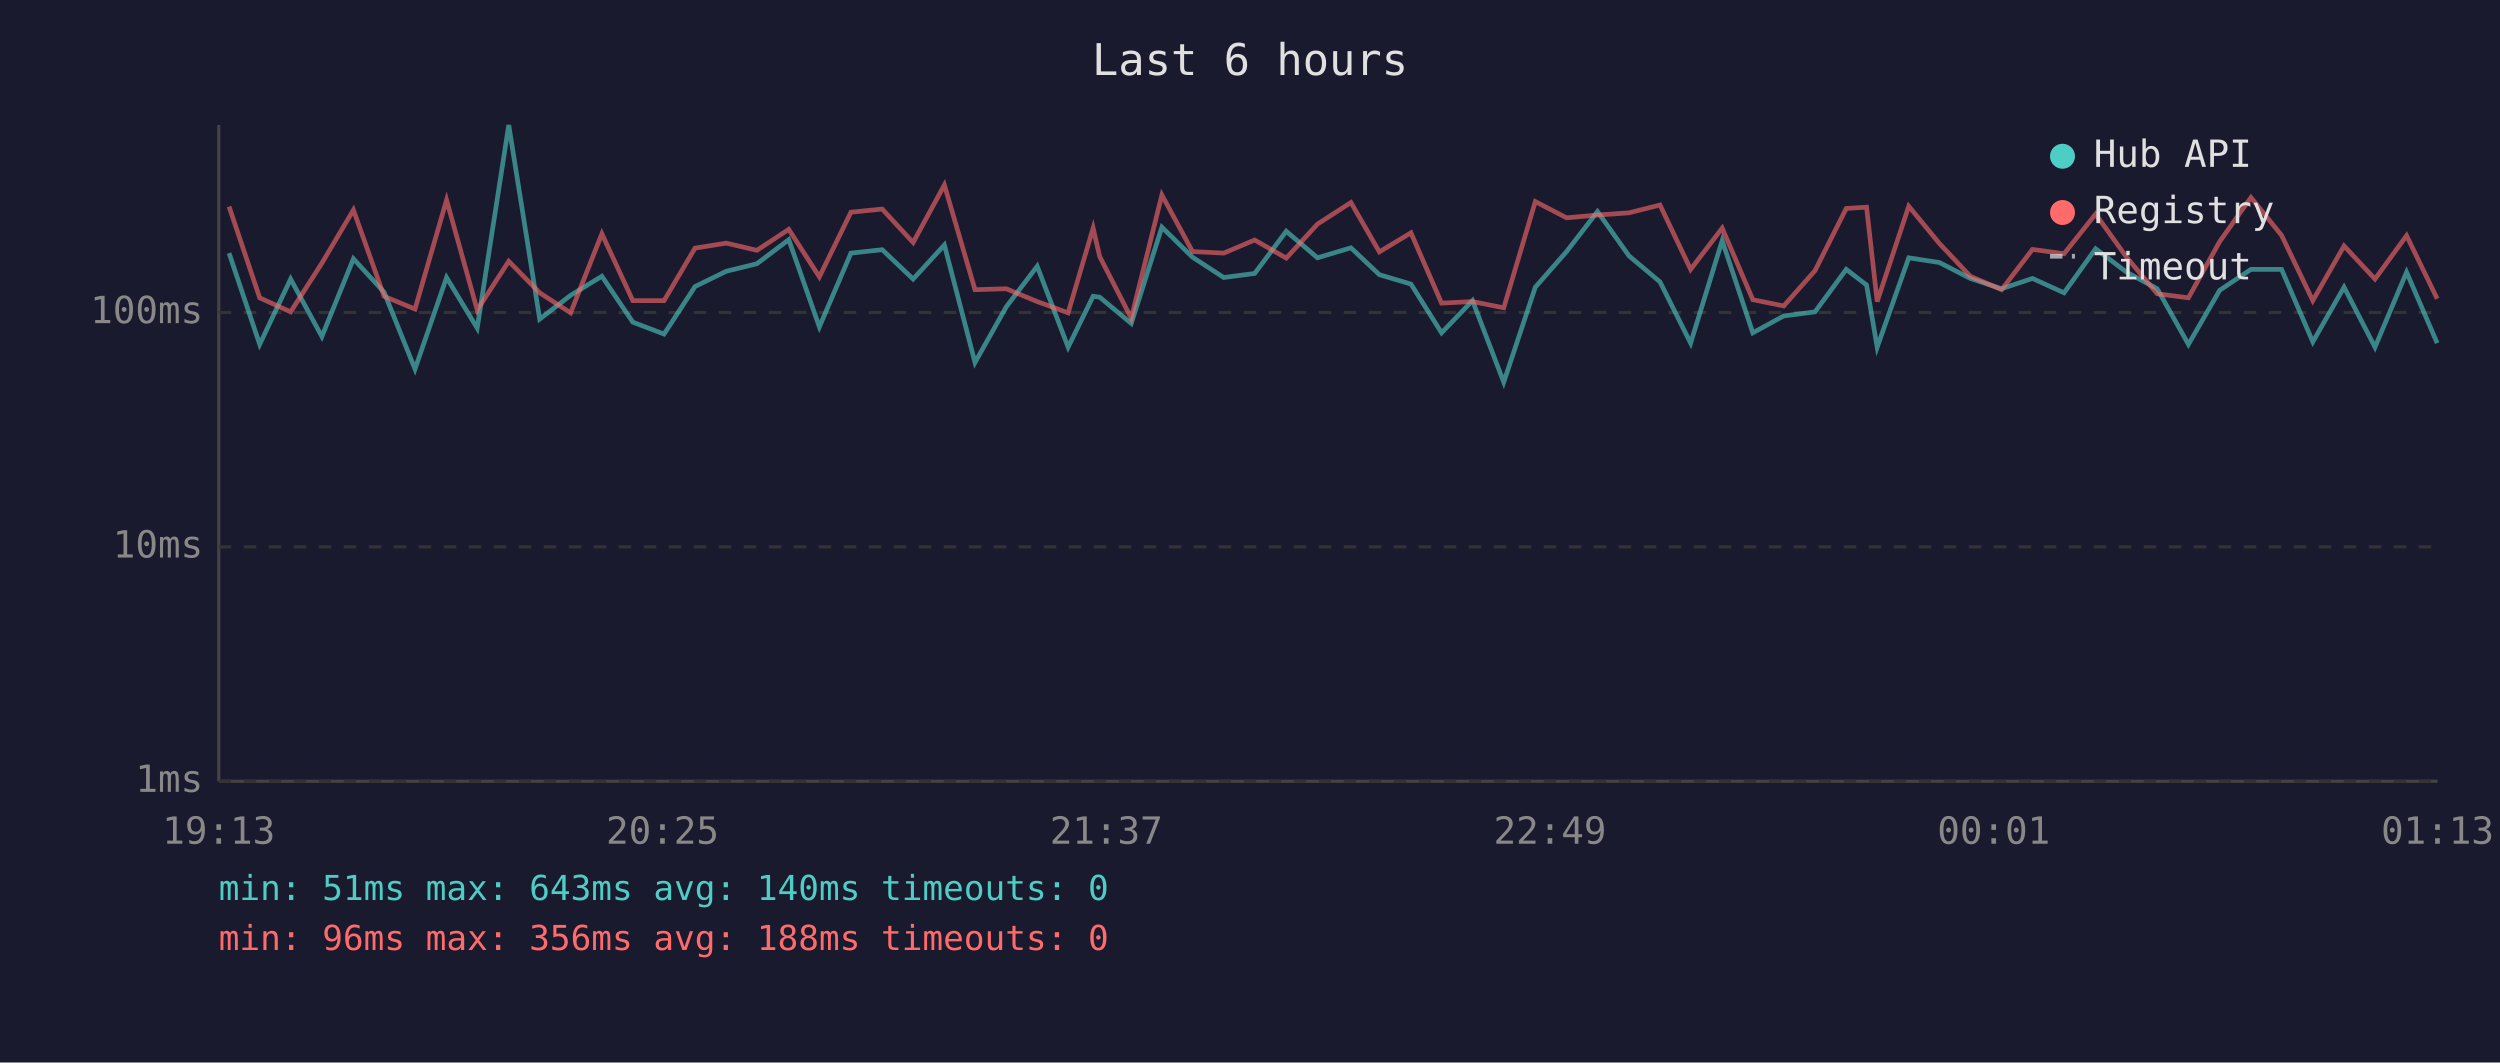
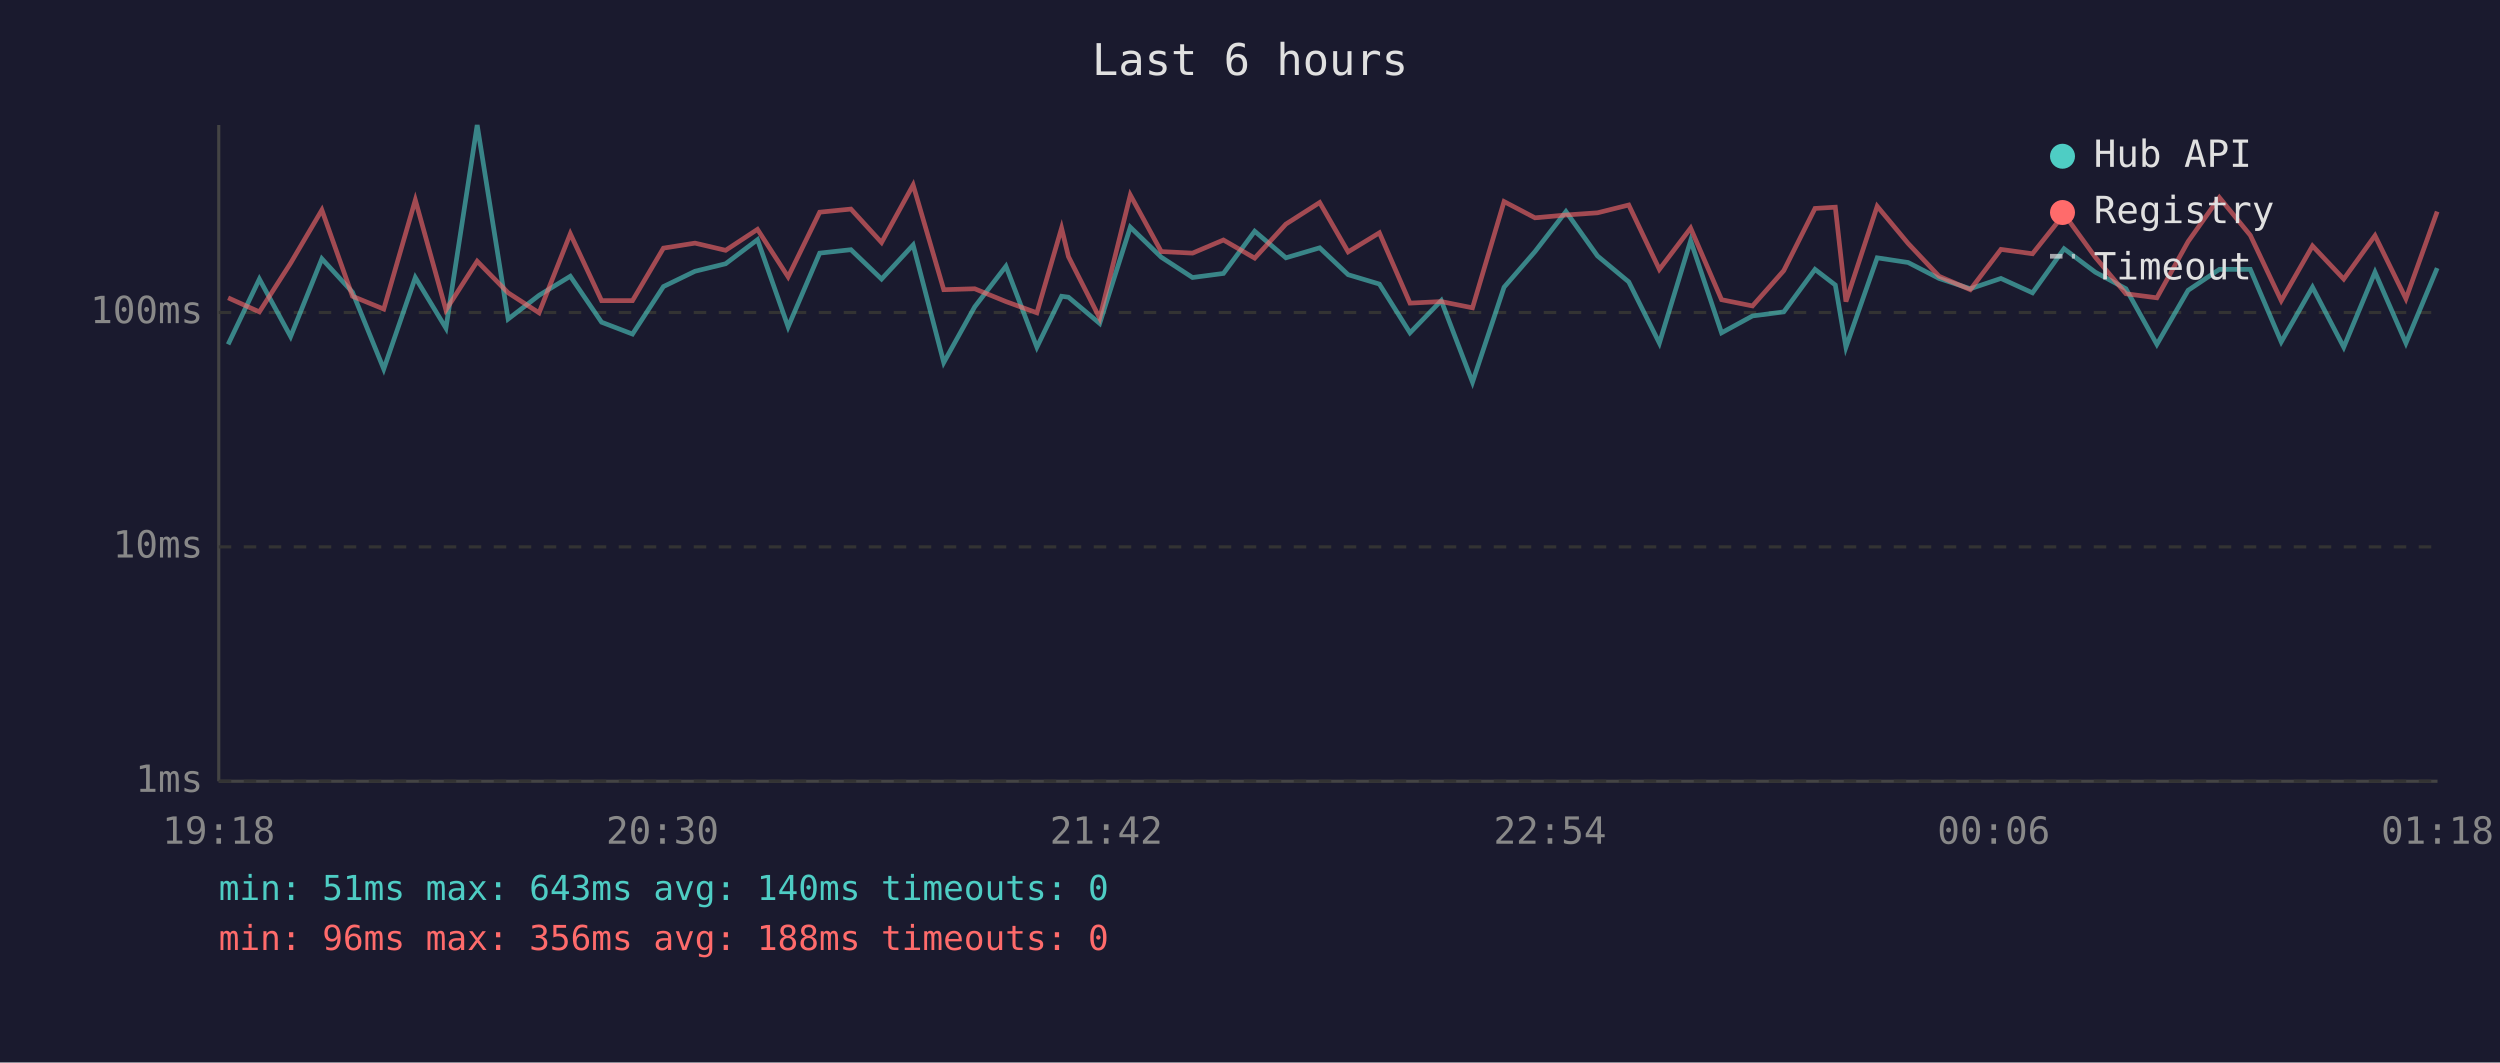
<svg xmlns="http://www.w3.org/2000/svg" viewBox="0 0 800 340" font-family="monospace" font-size="12">
  <rect width="800" height="340" fill="#1a1a2e" />
  <text x="400" y="24" fill="#e0e0e0" font-size="14" text-anchor="middle">Last 6 hours</text>
  <line x1="70" y1="40" x2="70" y2="250" stroke="#444" stroke-width="1" />
  <line x1="70" y1="250" x2="780" y2="250" stroke="#444" stroke-width="1" />
  <line x1="70" y1="250" x2="780" y2="250" stroke="#333" stroke-width="1" stroke-dasharray="4" />
  <text x="65" y="250" fill="#888" text-anchor="end" dominant-baseline="middle">1ms</text>
  <line x1="70" y1="175" x2="780" y2="175" stroke="#333" stroke-width="1" stroke-dasharray="4" />
  <text x="65" y="175" fill="#888" text-anchor="end" dominant-baseline="middle">10ms</text>
  <line x1="70" y1="100" x2="780" y2="100" stroke="#333" stroke-width="1" stroke-dasharray="4" />
  <text x="65" y="100" fill="#888" text-anchor="end" dominant-baseline="middle">100ms</text>
-   <text x="70" y="270" fill="#888" text-anchor="middle">19:13</text>
-   <text x="212" y="270" fill="#888" text-anchor="middle">20:25</text>
-   <text x="354" y="270" fill="#888" text-anchor="middle">21:37</text>
-   <text x="496" y="270" fill="#888" text-anchor="middle">22:49</text>
-   <text x="638" y="270" fill="#888" text-anchor="middle">00:01</text>
-   <text x="780" y="270" fill="#888" text-anchor="middle">01:13</text>
-   <polyline points="73.3,81.0 83.1,110.2 93.0,89.3 103.0,107.7 113.1,82.8 122.9,93.5 132.8,118.1 142.9,88.8 152.7,105.0 162.8,40.0 172.7,102.1 182.6,94.5 192.6,88.4 202.5,103.1 212.5,106.9 222.4,91.7 232.4,86.8 242.2,84.4 252.4,76.7 262.2,104.6 272.3,81.0 282.3,79.9 292.2,89.3 302.2,78.4 312.0,116.0 322.0,98.2 331.9,85.2 341.8,111.1 349.8,94.8 351.9,95.1 362.0,103.5 371.8,72.7 381.6,82.3 391.6,88.8 401.5,87.5 411.6,74.0 421.6,82.5 432.3,79.3 441.4,87.9 451.5,90.9 461.3,106.5 471.2,96.2 481.2,122.3 491.3,91.9 501.3,80.5 511.2,67.7 521.3,81.9 531.2,90.2 541.0,109.8 551.1,77.0 560.9,106.5 570.8,101.1 580.8,99.8 590.8,86.2 597.3,91.2 600.7,111.1 610.8,82.5 620.6,84.0 630.5,89.1 640.5,92.4 650.4,89.1 660.5,93.7 670.6,79.6 680.5,87.1 690.3,92.4 700.3,110.2 710.3,92.9 720.3,86.2 730.1,86.2 740.1,109.4 750.1,91.9 760.0,111.1 770.1,87.1 779.9,109.8" fill="none" stroke="#4ecdc4" stroke-width="1.5" opacity="0.6" />
-   <polyline points="73.3,66.1 83.1,95.3 93.0,99.8 103.0,84.2 113.1,67.2 122.9,94.8 132.8,98.9 142.9,64.0 152.7,99.2 162.8,83.6 172.7,93.7 182.6,100.1 192.6,74.8 202.5,96.2 212.5,96.2 222.4,79.4 232.4,77.8 242.2,80.1 252.4,73.4 262.2,88.6 272.3,67.9 282.3,66.9 292.2,77.6 302.2,59.2 312.0,92.7 322.0,92.4 331.9,96.5 341.8,100.1 349.8,73.0 351.9,82.1 362.0,101.8 371.8,62.4 381.6,80.5 391.6,81.0 401.5,76.8 411.6,82.6 421.6,71.7 432.3,64.8 441.4,80.6 451.5,74.5 461.3,97.0 471.2,96.5 481.2,98.5 491.3,64.5 501.3,69.7 511.2,68.8 521.3,68.1 531.2,65.6 541.0,86.2 551.1,73.0 560.9,95.9 570.8,97.9 580.8,86.6 590.8,66.7 597.3,66.3 600.7,96.5 610.8,66.0 620.6,77.9 630.5,88.4 640.5,92.7 650.4,79.8 660.5,81.2 670.6,68.5 680.5,82.3 690.3,94.0 700.3,95.3 710.3,77.3 720.3,63.2 730.1,75.3 740.1,96.2 750.1,78.7 760.0,89.3 770.1,75.4 779.9,95.6" fill="none" stroke="#ff6b6b" stroke-width="1.5" opacity="0.6" />
+   <text x="70" y="270" fill="#888" text-anchor="middle">19:18</text>
+   <text x="212" y="270" fill="#888" text-anchor="middle">20:30</text>
+   <text x="354" y="270" fill="#888" text-anchor="middle">21:42</text>
+   <text x="496" y="270" fill="#888" text-anchor="middle">22:54</text>
+   <text x="638" y="270" fill="#888" text-anchor="middle">00:06</text>
+   <text x="780" y="270" fill="#888" text-anchor="middle">01:18</text>
+   <polyline points="73.0,110.2 83.0,89.3 93.0,107.7 103.0,82.8 112.8,93.5 122.8,118.1 132.9,88.8 142.7,105.0 152.7,40.0 162.6,102.1 172.5,94.5 182.5,88.4 192.5,103.1 202.4,106.9 212.3,91.7 222.4,86.8 232.2,84.4 242.4,76.7 252.2,104.6 262.3,81.0 272.3,79.9 282.1,89.3 292.2,78.4 302.0,116.0 311.9,98.2 321.9,85.2 331.8,111.1 339.7,94.8 341.9,95.1 351.9,103.5 361.7,72.7 371.6,82.3 381.6,88.8 391.5,87.5 401.5,74.0 411.5,82.5 422.3,79.3 431.4,87.9 441.4,90.9 451.2,106.5 461.2,96.2 471.2,122.3 481.3,91.9 491.2,80.5 501.1,67.7 511.2,81.9 521.2,90.2 531.0,109.8 541.0,77.0 550.9,106.5 560.8,101.1 570.8,99.8 580.8,86.2 587.3,91.2 590.7,111.1 600.7,82.5 610.6,84.0 620.5,89.1 630.5,92.4 640.3,89.1 650.4,93.7 660.5,79.6 670.5,87.1 680.3,92.4 690.2,110.2 700.2,92.9 710.2,86.2 720.1,86.2 730.0,109.4 740.0,91.9 750.0,111.1 760.0,87.1 769.9,109.8 779.9,85.8" fill="none" stroke="#4ecdc4" stroke-width="1.5" opacity="0.6" />
+   <polyline points="73.0,95.3 83.0,99.8 93.0,84.2 103.0,67.2 112.8,94.8 122.8,98.9 132.9,64.0 142.7,99.2 152.7,83.6 162.6,93.7 172.5,100.1 182.5,74.8 192.5,96.2 202.4,96.2 212.3,79.4 222.4,77.8 232.2,80.1 242.4,73.4 252.2,88.6 262.3,67.9 272.3,66.9 282.1,77.6 292.2,59.2 302.0,92.7 311.9,92.4 321.9,96.5 331.8,100.1 339.7,73.0 341.9,82.1 351.9,101.8 361.7,62.4 371.6,80.5 381.6,81.0 391.5,76.8 401.5,82.6 411.5,71.7 422.3,64.8 431.4,80.6 441.4,74.5 451.2,97.0 461.2,96.5 471.2,98.5 481.3,64.5 491.2,69.7 501.1,68.8 511.2,68.1 521.2,65.6 531.0,86.2 541.0,73.0 550.9,95.9 560.8,97.9 570.8,86.6 580.8,66.7 587.3,66.3 590.7,96.5 600.7,66.0 610.6,77.9 620.5,88.4 630.5,92.7 640.3,79.8 650.4,81.2 660.5,68.5 670.5,82.3 680.3,94.0 690.2,95.3 700.2,77.3 710.2,63.2 720.1,75.3 730.0,96.2 740.0,78.7 750.0,89.3 760.0,75.4 769.9,95.6 779.9,67.7" fill="none" stroke="#ff6b6b" stroke-width="1.5" opacity="0.6" />
  <circle cx="660" cy="50" r="4" fill="#4ecdc4" />
  <text x="670" y="50" fill="#e0e0e0" dominant-baseline="middle">Hub API</text>
  <circle cx="660" cy="68" r="4" fill="#ff6b6b" />
  <text x="670" y="68" fill="#e0e0e0" dominant-baseline="middle">Registry</text>
  <line x1="656" y1="82" x2="664" y2="82" stroke="#e0e0e0" stroke-width="1.5" stroke-dasharray="4,3" opacity="0.7" />
  <text x="670" y="86" fill="#e0e0e0" dominant-baseline="middle">Timeout</text>
  <text x="70" y="288" fill="#4ecdc4" font-size="11">min: 51ms  max: 643ms  avg: 140ms  timeouts: 0</text>
  <text x="70" y="304" fill="#ff6b6b" font-size="11">min: 96ms  max: 356ms  avg: 188ms  timeouts: 0</text>
</svg>
